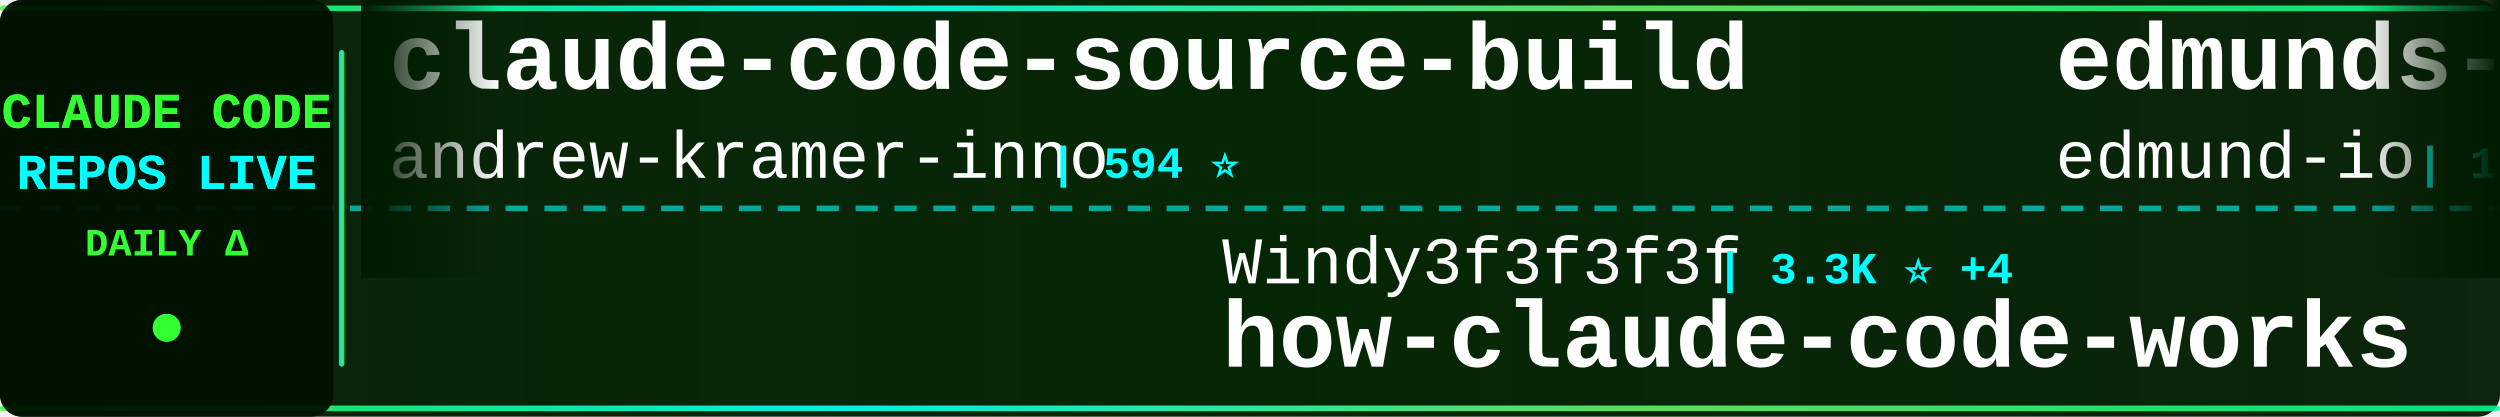
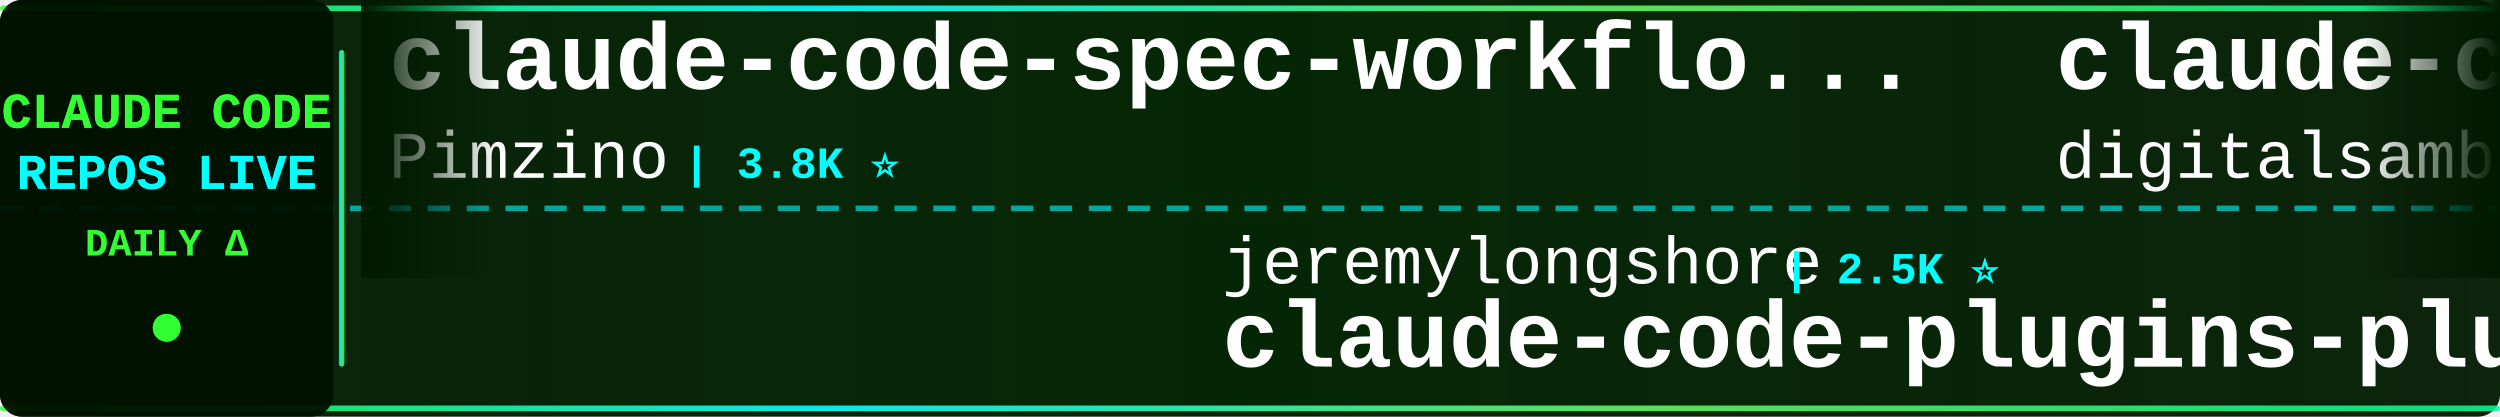
<svg xmlns="http://www.w3.org/2000/svg" width="900" height="150">
  <defs>
    <linearGradient id="tickerBg" x1="0%" y1="0%" x2="100%" y2="0%">
      <stop offset="0%" style="stop-color:#001a00;stop-opacity:0.95" />
      <stop offset="50%" style="stop-color:#002200;stop-opacity:0.98" />
      <stop offset="100%" style="stop-color:#001a00;stop-opacity:0.95" />
    </linearGradient>
    <linearGradient id="borderGrad" x1="0%" y1="0%" x2="100%" y2="0%">
      <stop offset="0%" style="stop-color:#33ff33;stop-opacity:0.85">
        <animate attributeName="stop-opacity" values="0.85;1;0.85" dur="2s" repeatCount="indefinite" />
      </stop>
      <stop offset="33%" style="stop-color:#00ffff;stop-opacity:0.9">
        <animate attributeName="stop-opacity" values="0.9;1;0.9" dur="2.2s" repeatCount="indefinite" />
      </stop>
      <stop offset="66%" style="stop-color:#66ff66;stop-opacity:0.85">
        <animate attributeName="stop-opacity" values="0.85;1;0.85" dur="1.8s" repeatCount="indefinite" />
      </stop>
      <stop offset="100%" style="stop-color:#00ff99;stop-opacity:0.85">
        <animate attributeName="stop-opacity" values="0.85;1;0.85" dur="2s" repeatCount="indefinite" />
      </stop>
    </linearGradient>
    <filter id="textGlow">
      <feGaussianBlur stdDeviation="0.1" result="coloredBlur" />
      <feMerge>
        <feMergeNode in="coloredBlur" />
        <feMergeNode in="SourceGraphic" />
      </feMerge>
    </filter>
    <filter id="metricGlow">
      <feGaussianBlur stdDeviation="0.2" result="coloredBlur" />
      <feMerge>
        <feMergeNode in="coloredBlur" />
        <feMergeNode in="SourceGraphic" />
      </feMerge>
    </filter>
    <linearGradient id="leftFade" x1="0%" y1="0%" x2="100%" y2="0%">
      <stop offset="0%" style="stop-color:#001a00;stop-opacity:1" />
      <stop offset="100%" style="stop-color:#001a00;stop-opacity:0" />
    </linearGradient>
    <linearGradient id="rightFade" x1="0%" y1="0%" x2="100%" y2="0%">
      <stop offset="0%" style="stop-color:#001a00;stop-opacity:0" />
      <stop offset="100%" style="stop-color:#001a00;stop-opacity:1" />
    </linearGradient>
  </defs>
  <rect width="900" height="150" fill="url(#tickerBg)" rx="8" />
  <rect x="0" y="2" width="900" height="2" fill="url(#borderGrad)" rx="1" />
  <rect x="0" y="146" width="900" height="2" fill="url(#borderGrad)" rx="1" />
  <line x1="0" y1="75" x2="900" y2="75" stroke="#00ffff" stroke-width="2" stroke-dasharray="8 6" opacity="0.6" />
  <rect x="0" y="0" width="120" height="150" fill="#001100" opacity="0.95" rx="8" />
  <text x="60" y="46" font-family="'Courier New', monospace" font-size="18" font-weight="bold" fill="#33ff33" text-anchor="middle" filter="url(#textGlow)">
    CLAUDE CODE
  </text>
  <text x="60" y="68" font-family="'Courier New', monospace" font-size="18" font-weight="bold" fill="#00ffff" text-anchor="middle" filter="url(#textGlow)">
    REPOS LIVE
  </text>
  <text x="60" y="92" font-family="'Courier New', monospace" font-size="14" font-weight="bold" fill="#33ff33" text-anchor="middle">
    DAILY Δ
  </text>
  <circle cx="60" cy="118" r="5" fill="#33ff33" filter="url(#metricGlow)">
    <animate attributeName="r" values="4;6;4" dur="1.5s" repeatCount="indefinite" />
    <animate attributeName="opacity" values="0.6;1;0.6" dur="1.5s" repeatCount="indefinite" />
  </circle>
  <rect x="122" y="18" width="2" height="114" fill="url(#borderGrad)" rx="1" />
  <clipPath id="tickerClip">
    <rect x="130" y="0" width="770" height="150" />
  </clipPath>
  <g clip-path="url(#tickerClip)">
    <g id="tickerItems">
      <animateTransform attributeName="transform" attributeType="XML" type="translate" from="0 0" to="-3000 0" dur="54s" repeatCount="indefinite" />
      <g transform="translate(0, 0)">
-         <text x="140" y="32" font-family="'Courier New', monospace" font-size="34" font-weight="bold" fill="#ffffff">claude-code-source-build</text>
-         <text x="140" y="64" font-family="'Courier New', monospace" font-size="24" font-weight="normal" fill="#ffffff" opacity="1.0">andrew-kramer-inno</text>
-         <text x="378" y="64" font-family="'Courier New', monospace" font-size="16" font-weight="bold" fill="#00ffff"> | 594 ⭐</text>
+         <text x="140" y="32" font-family="'Courier New', monospace" font-size="34" font-weight="bold" fill="#ffffff">claude-code-spec-workflo...</text>
+         <text x="140" y="64" font-family="'Courier New', monospace" font-size="24" font-weight="normal" fill="#ffffff" opacity="1.0">Pimzino</text>
+         <text x="246" y="64" font-family="'Courier New', monospace" font-size="16" font-weight="bold" fill="#00ffff"> | 3.8K ⭐</text>
      </g>
      <g transform="translate(300, 0)">
-         <text x="140" y="102" font-family="'Courier New', monospace" font-size="24" font-weight="normal" fill="#ffffff" opacity="1.0">Windy3f3f3f3f</text>
-         <text x="318" y="102" font-family="'Courier New', monospace" font-size="16" font-weight="bold" fill="#00ffff"> | 3.3K ⭐ +4</text>
-         <text x="140" y="132" font-family="'Courier New', monospace" font-size="34" font-weight="bold" fill="#ffffff">how-claude-code-works</text>
+         <text x="140" y="102" font-family="'Courier New', monospace" font-size="24" font-weight="normal" fill="#ffffff" opacity="1.0">jeremylongshore</text>
+         <text x="342" y="102" font-family="'Courier New', monospace" font-size="16" font-weight="bold" fill="#00ffff"> | 2.5K ⭐</text>
+         <text x="140" y="132" font-family="'Courier New', monospace" font-size="34" font-weight="bold" fill="#ffffff">claude-code-plugins-plus...</text>
      </g>
      <g transform="translate(600, 0)">
-         <text x="140" y="32" font-family="'Courier New', monospace" font-size="34" font-weight="bold" fill="#ffffff">edmunds-claude-code</text>
-         <text x="140" y="64" font-family="'Courier New', monospace" font-size="24" font-weight="normal" fill="#ffffff" opacity="1.0">edmund-io</text>
-         <text x="270" y="64" font-family="'Courier New', monospace" font-size="16" font-weight="bold" fill="#00ffff"> | 1.5K ⭐</text>
+         <text x="140" y="32" font-family="'Courier New', monospace" font-size="34" font-weight="bold" fill="#ffffff">claude-code-video-toolki...</text>
+         <text x="140" y="64" font-family="'Courier New', monospace" font-size="24" font-weight="normal" fill="#ffffff" opacity="1.0">digitalsamba</text>
+         <text x="306" y="64" font-family="'Courier New', monospace" font-size="16" font-weight="bold" fill="#00ffff"> | 1.8K ⭐ +2</text>
      </g>
      <g transform="translate(900, 0)">
-         <text x="140" y="102" font-family="'Courier New', monospace" font-size="24" font-weight="normal" fill="#ffffff" opacity="1.0">yasasbanukaofficial</text>
-         <text x="390" y="102" font-family="'Courier New', monospace" font-size="16" font-weight="bold" fill="#00ffff"> | 3.8K ⭐ +1</text>
-         <text x="140" y="132" font-family="'Courier New', monospace" font-size="34" font-weight="bold" fill="#ffffff">claude-code</text>
+         <text x="140" y="102" font-family="'Courier New', monospace" font-size="24" font-weight="normal" fill="#ffffff" opacity="1.0">krusemediallc</text>
+         <text x="318" y="102" font-family="'Courier New', monospace" font-size="16" font-weight="bold" fill="#00ffff"> | 1.0K ⭐ +2</text>
+         <text x="140" y="132" font-family="'Courier New', monospace" font-size="34" font-weight="bold" fill="#ffffff">arcads-claude-code</text>
      </g>
      <g transform="translate(1200, 0)">
-         <text x="140" y="32" font-family="'Courier New', monospace" font-size="34" font-weight="bold" fill="#ffffff">claude-code</text>
-         <text x="140" y="64" font-family="'Courier New', monospace" font-size="24" font-weight="normal" fill="#ffffff" opacity="1.0">mehmoodosman</text>
-         <text x="306" y="64" font-family="'Courier New', monospace" font-size="16" font-weight="bold" fill="#00ffff"> | 172 ⭐</text>
+         <text x="140" y="32" font-family="'Courier New', monospace" font-size="34" font-weight="bold" fill="#ffffff">claude-code-cli</text>
+         <text x="140" y="64" font-family="'Courier New', monospace" font-size="24" font-weight="normal" fill="#ffffff" opacity="1.0">huangserva</text>
+         <text x="282" y="64" font-family="'Courier New', monospace" font-size="16" font-weight="bold" fill="#00ffff"> | 624 ⭐</text>
      </g>
      <g transform="translate(1500, 0)">
-         <text x="140" y="102" font-family="'Courier New', monospace" font-size="24" font-weight="normal" fill="#ffffff" opacity="1.0">jqueryscript</text>
-         <text x="306" y="102" font-family="'Courier New', monospace" font-size="16" font-weight="bold" fill="#00ffff"> | 473 ⭐</text>
-         <text x="140" y="132" font-family="'Courier New', monospace" font-size="34" font-weight="bold" fill="#ffffff">awesome-claude-code</text>
+         <text x="140" y="102" font-family="'Courier New', monospace" font-size="24" font-weight="normal" fill="#ffffff" opacity="1.0">FlorianBruniaux</text>
+         <text x="342" y="102" font-family="'Courier New', monospace" font-size="16" font-weight="bold" fill="#00ffff"> | 5.5K ⭐</text>
+         <text x="140" y="132" font-family="'Courier New', monospace" font-size="34" font-weight="bold" fill="#ffffff">claude-code-ultimate-gui...</text>
      </g>
      <g transform="translate(1800, 0)">
        <text x="140" y="32" font-family="'Courier New', monospace" font-size="34" font-weight="bold" fill="#ffffff">claude-code</text>
-         <text x="140" y="64" font-family="'Courier New', monospace" font-size="24" font-weight="normal" fill="#ffffff" opacity="1.0">T-Lab-CUHKSZ</text>
-         <text x="306" y="64" font-family="'Courier New', monospace" font-size="16" font-weight="bold" fill="#00ffff"> | 326 ⭐</text>
+         <text x="140" y="64" font-family="'Courier New', monospace" font-size="24" font-weight="normal" fill="#ffffff" opacity="1.0">VineeTagarwaL-code</text>
+         <text x="378" y="64" font-family="'Courier New', monospace" font-size="16" font-weight="bold" fill="#00ffff"> | 274 ⭐</text>
      </g>
      <g transform="translate(2100, 0)">
-         <text x="140" y="102" font-family="'Courier New', monospace" font-size="24" font-weight="normal" fill="#ffffff" opacity="1.0">Yeachan-Heo</text>
-         <text x="294" y="102" font-family="'Courier New', monospace" font-size="16" font-weight="bold" fill="#00ffff"> | 38.0K ⭐ +2</text>
-         <text x="140" y="132" font-family="'Courier New', monospace" font-size="34" font-weight="bold" fill="#ffffff">oh-my-claudecode</text>
+         <text x="140" y="102" font-family="'Courier New', monospace" font-size="24" font-weight="normal" fill="#ffffff" opacity="1.0">asgeirtj</text>
+         <text x="258" y="102" font-family="'Courier New', monospace" font-size="16" font-weight="bold" fill="#00ffff"> | 59.8K ⭐ +46</text>
+         <text x="140" y="132" font-family="'Courier New', monospace" font-size="34" font-weight="bold" fill="#ffffff">system_prompts_leaks</text>
      </g>
      <g transform="translate(2400, 0)">
-         <text x="140" y="32" font-family="'Courier New', monospace" font-size="34" font-weight="bold" fill="#ffffff">claude-code-settings</text>
-         <text x="140" y="64" font-family="'Courier New', monospace" font-size="24" font-weight="normal" fill="#ffffff" opacity="1.0">feiskyer</text>
-         <text x="258" y="64" font-family="'Courier New', monospace" font-size="16" font-weight="bold" fill="#00ffff"> | 1.6K ⭐</text>
+         <text x="140" y="32" font-family="'Courier New', monospace" font-size="34" font-weight="bold" fill="#ffffff">Claude-Code-Game-Studios</text>
+         <text x="140" y="64" font-family="'Courier New', monospace" font-size="24" font-weight="normal" fill="#ffffff" opacity="1.0">Donchitos</text>
+         <text x="270" y="64" font-family="'Courier New', monospace" font-size="16" font-weight="bold" fill="#00ffff"> | 23.3K ⭐ +1</text>
      </g>
      <g transform="translate(2700, 0)">
-         <text x="140" y="102" font-family="'Courier New', monospace" font-size="24" font-weight="normal" fill="#ffffff" opacity="1.0">disler</text>
-         <text x="234" y="102" font-family="'Courier New', monospace" font-size="16" font-weight="bold" fill="#00ffff"> | 3.8K ⭐</text>
-         <text x="140" y="132" font-family="'Courier New', monospace" font-size="34" font-weight="bold" fill="#ffffff">claude-code-hooks-master...</text>
+         <text x="140" y="102" font-family="'Courier New', monospace" font-size="24" font-weight="normal" fill="#ffffff" opacity="1.0">sugyan</text>
+         <text x="234" y="102" font-family="'Courier New', monospace" font-size="16" font-weight="bold" fill="#00ffff"> | 1.1K ⭐</text>
+         <text x="140" y="132" font-family="'Courier New', monospace" font-size="34" font-weight="bold" fill="#ffffff">claude-code-webui</text>
      </g>
      <g transform="translate(3000, 0)">
-         <text x="140" y="32" font-family="'Courier New', monospace" font-size="34" font-weight="bold" fill="#ffffff">claude-code-source-build</text>
-         <text x="140" y="64" font-family="'Courier New', monospace" font-size="24" font-weight="normal" fill="#ffffff" opacity="1.0">andrew-kramer-inno</text>
-         <text x="378" y="64" font-family="'Courier New', monospace" font-size="16" font-weight="bold" fill="#00ffff"> | 594 ⭐</text>
+         <text x="140" y="32" font-family="'Courier New', monospace" font-size="34" font-weight="bold" fill="#ffffff">claude-code-spec-workflo...</text>
+         <text x="140" y="64" font-family="'Courier New', monospace" font-size="24" font-weight="normal" fill="#ffffff" opacity="1.0">Pimzino</text>
+         <text x="246" y="64" font-family="'Courier New', monospace" font-size="16" font-weight="bold" fill="#00ffff"> | 3.8K ⭐</text>
      </g>
      <g transform="translate(3300, 0)">
-         <text x="140" y="102" font-family="'Courier New', monospace" font-size="24" font-weight="normal" fill="#ffffff" opacity="1.0">Windy3f3f3f3f</text>
-         <text x="318" y="102" font-family="'Courier New', monospace" font-size="16" font-weight="bold" fill="#00ffff"> | 3.3K ⭐ +4</text>
-         <text x="140" y="132" font-family="'Courier New', monospace" font-size="34" font-weight="bold" fill="#ffffff">how-claude-code-works</text>
+         <text x="140" y="102" font-family="'Courier New', monospace" font-size="24" font-weight="normal" fill="#ffffff" opacity="1.0">jeremylongshore</text>
+         <text x="342" y="102" font-family="'Courier New', monospace" font-size="16" font-weight="bold" fill="#00ffff"> | 2.5K ⭐</text>
+         <text x="140" y="132" font-family="'Courier New', monospace" font-size="34" font-weight="bold" fill="#ffffff">claude-code-plugins-plus...</text>
      </g>
      <g transform="translate(3600, 0)">
-         <text x="140" y="32" font-family="'Courier New', monospace" font-size="34" font-weight="bold" fill="#ffffff">edmunds-claude-code</text>
-         <text x="140" y="64" font-family="'Courier New', monospace" font-size="24" font-weight="normal" fill="#ffffff" opacity="1.0">edmund-io</text>
-         <text x="270" y="64" font-family="'Courier New', monospace" font-size="16" font-weight="bold" fill="#00ffff"> | 1.5K ⭐</text>
+         <text x="140" y="32" font-family="'Courier New', monospace" font-size="34" font-weight="bold" fill="#ffffff">claude-code-video-toolki...</text>
+         <text x="140" y="64" font-family="'Courier New', monospace" font-size="24" font-weight="normal" fill="#ffffff" opacity="1.0">digitalsamba</text>
+         <text x="306" y="64" font-family="'Courier New', monospace" font-size="16" font-weight="bold" fill="#00ffff"> | 1.8K ⭐ +2</text>
      </g>
      <g transform="translate(3900, 0)">
-         <text x="140" y="102" font-family="'Courier New', monospace" font-size="24" font-weight="normal" fill="#ffffff" opacity="1.0">yasasbanukaofficial</text>
-         <text x="390" y="102" font-family="'Courier New', monospace" font-size="16" font-weight="bold" fill="#00ffff"> | 3.8K ⭐ +1</text>
-         <text x="140" y="132" font-family="'Courier New', monospace" font-size="34" font-weight="bold" fill="#ffffff">claude-code</text>
+         <text x="140" y="102" font-family="'Courier New', monospace" font-size="24" font-weight="normal" fill="#ffffff" opacity="1.0">krusemediallc</text>
+         <text x="318" y="102" font-family="'Courier New', monospace" font-size="16" font-weight="bold" fill="#00ffff"> | 1.0K ⭐ +2</text>
+         <text x="140" y="132" font-family="'Courier New', monospace" font-size="34" font-weight="bold" fill="#ffffff">arcads-claude-code</text>
      </g>
    </g>
  </g>
  <rect x="130" y="0" width="50" height="100" fill="url(#leftFade)" />
  <rect x="850" y="0" width="50" height="100" fill="url(#rightFade)" />
</svg>
